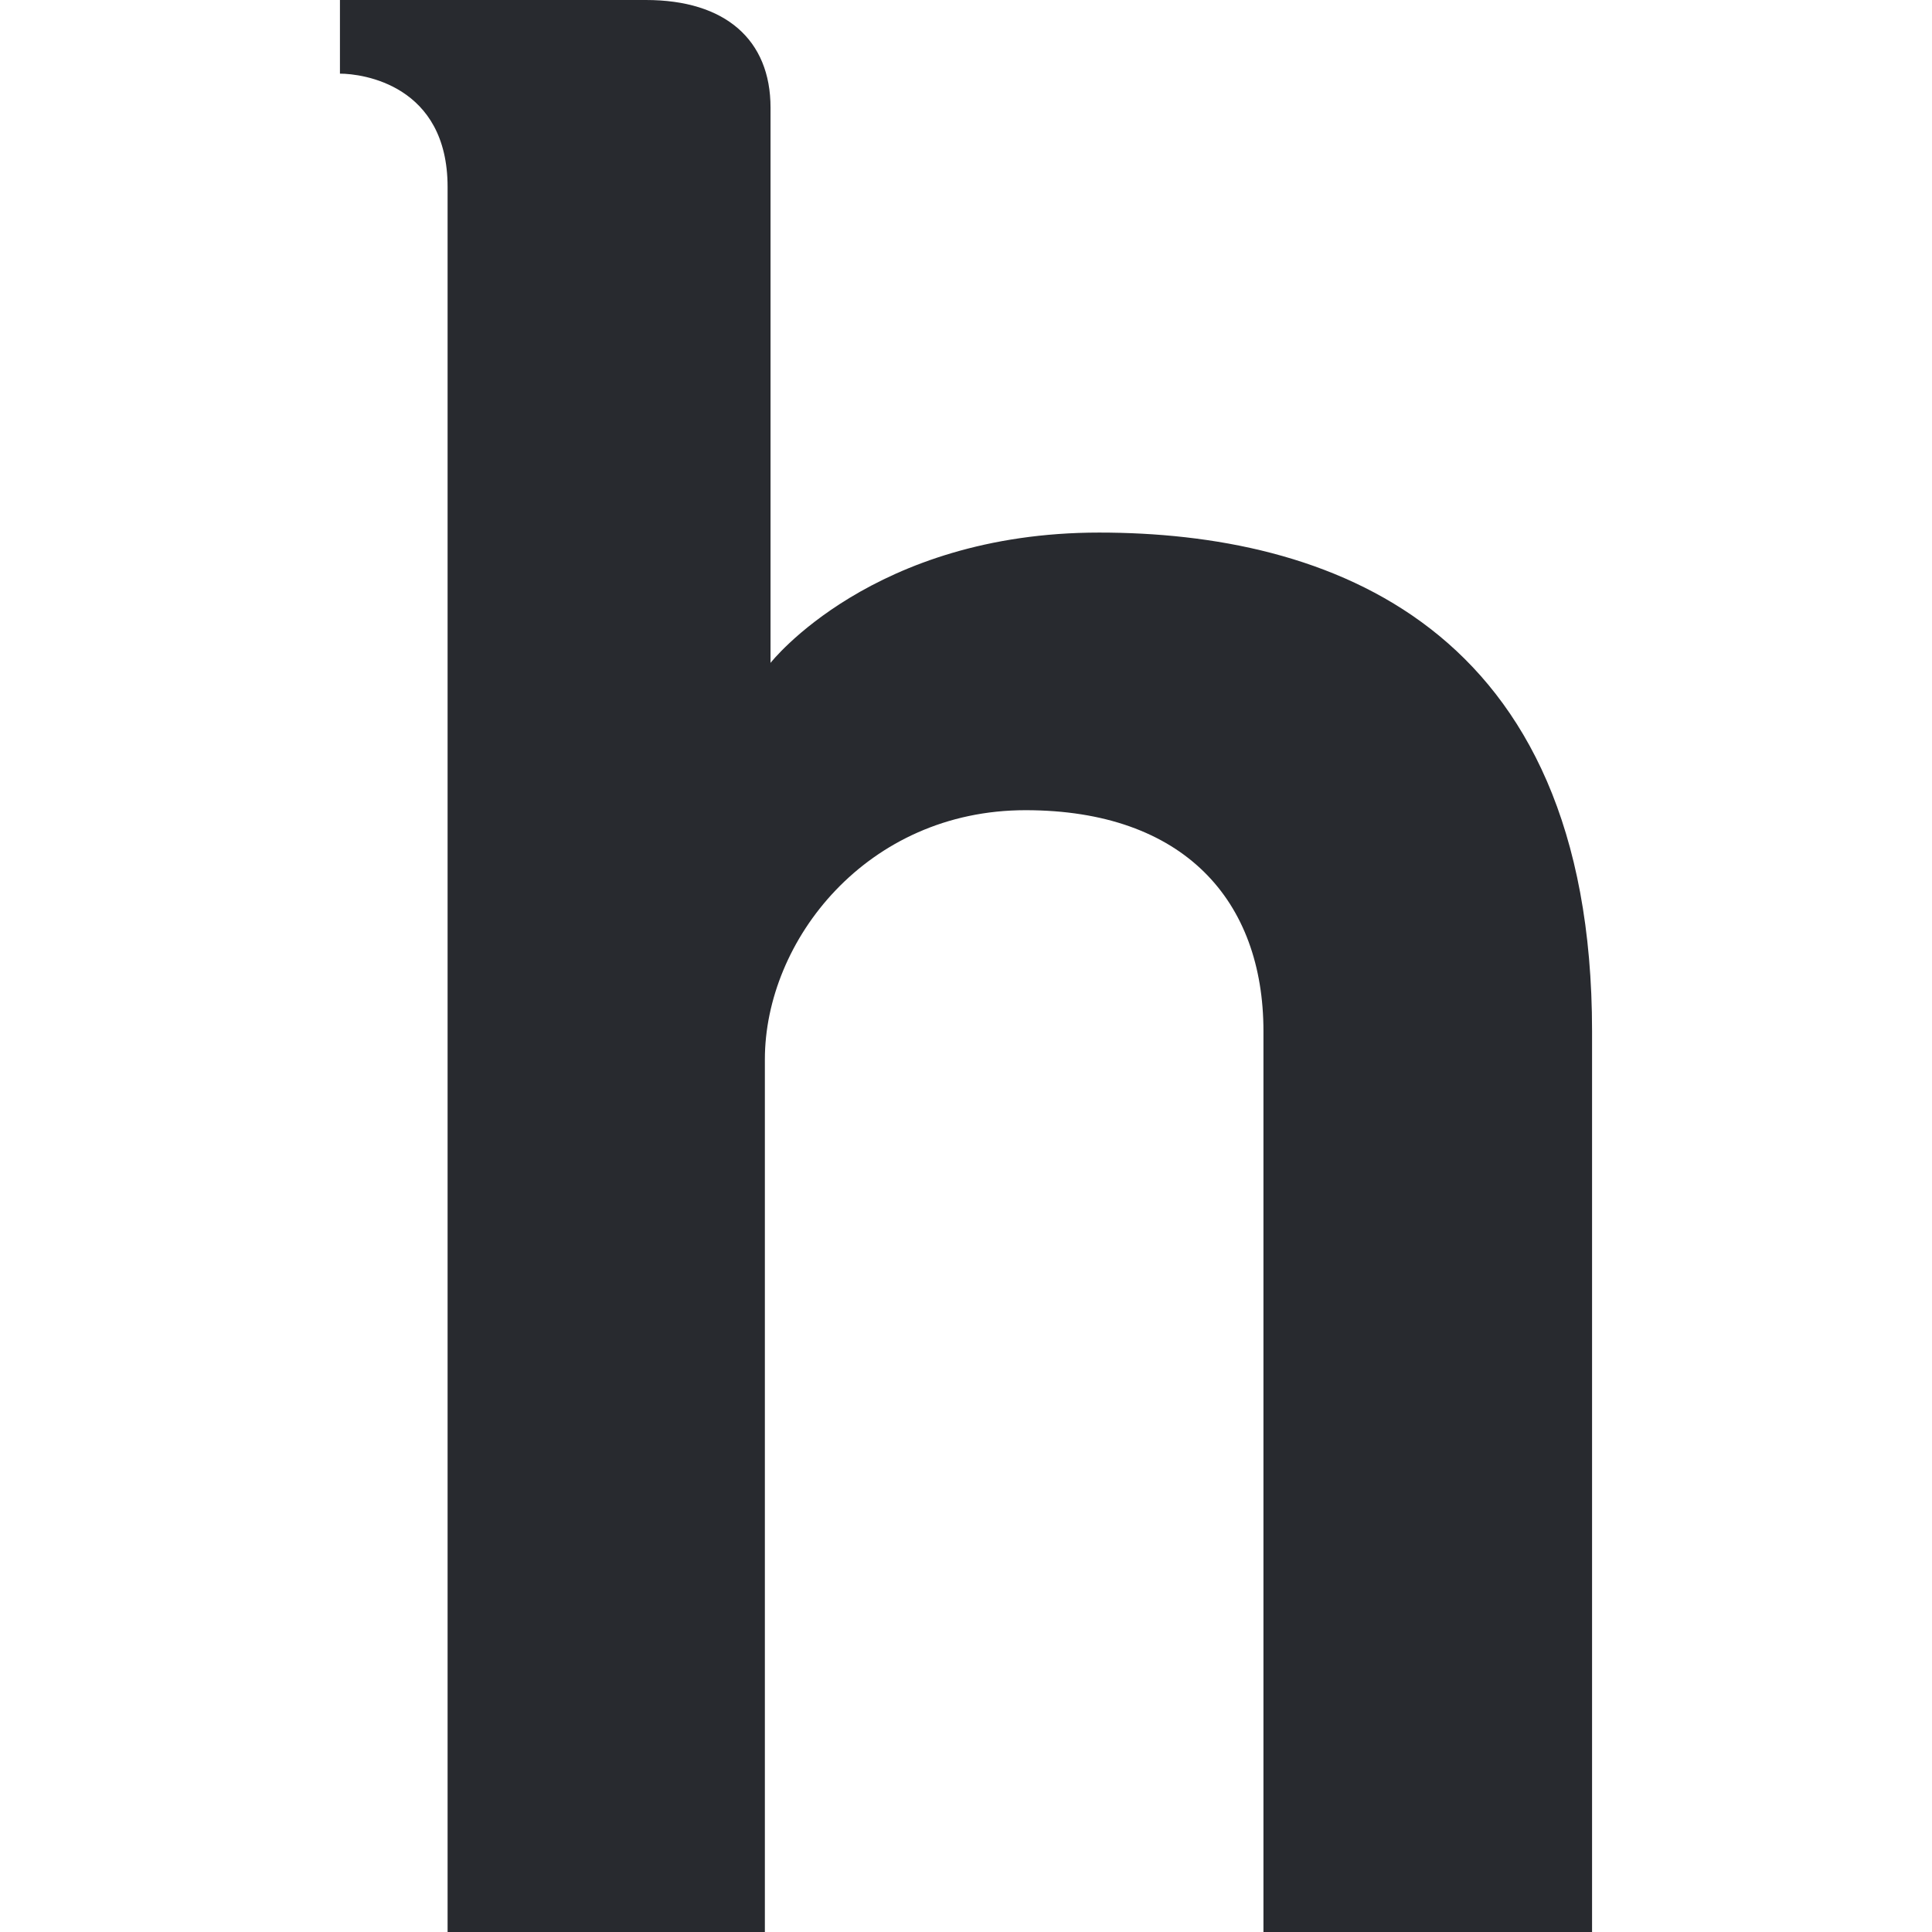
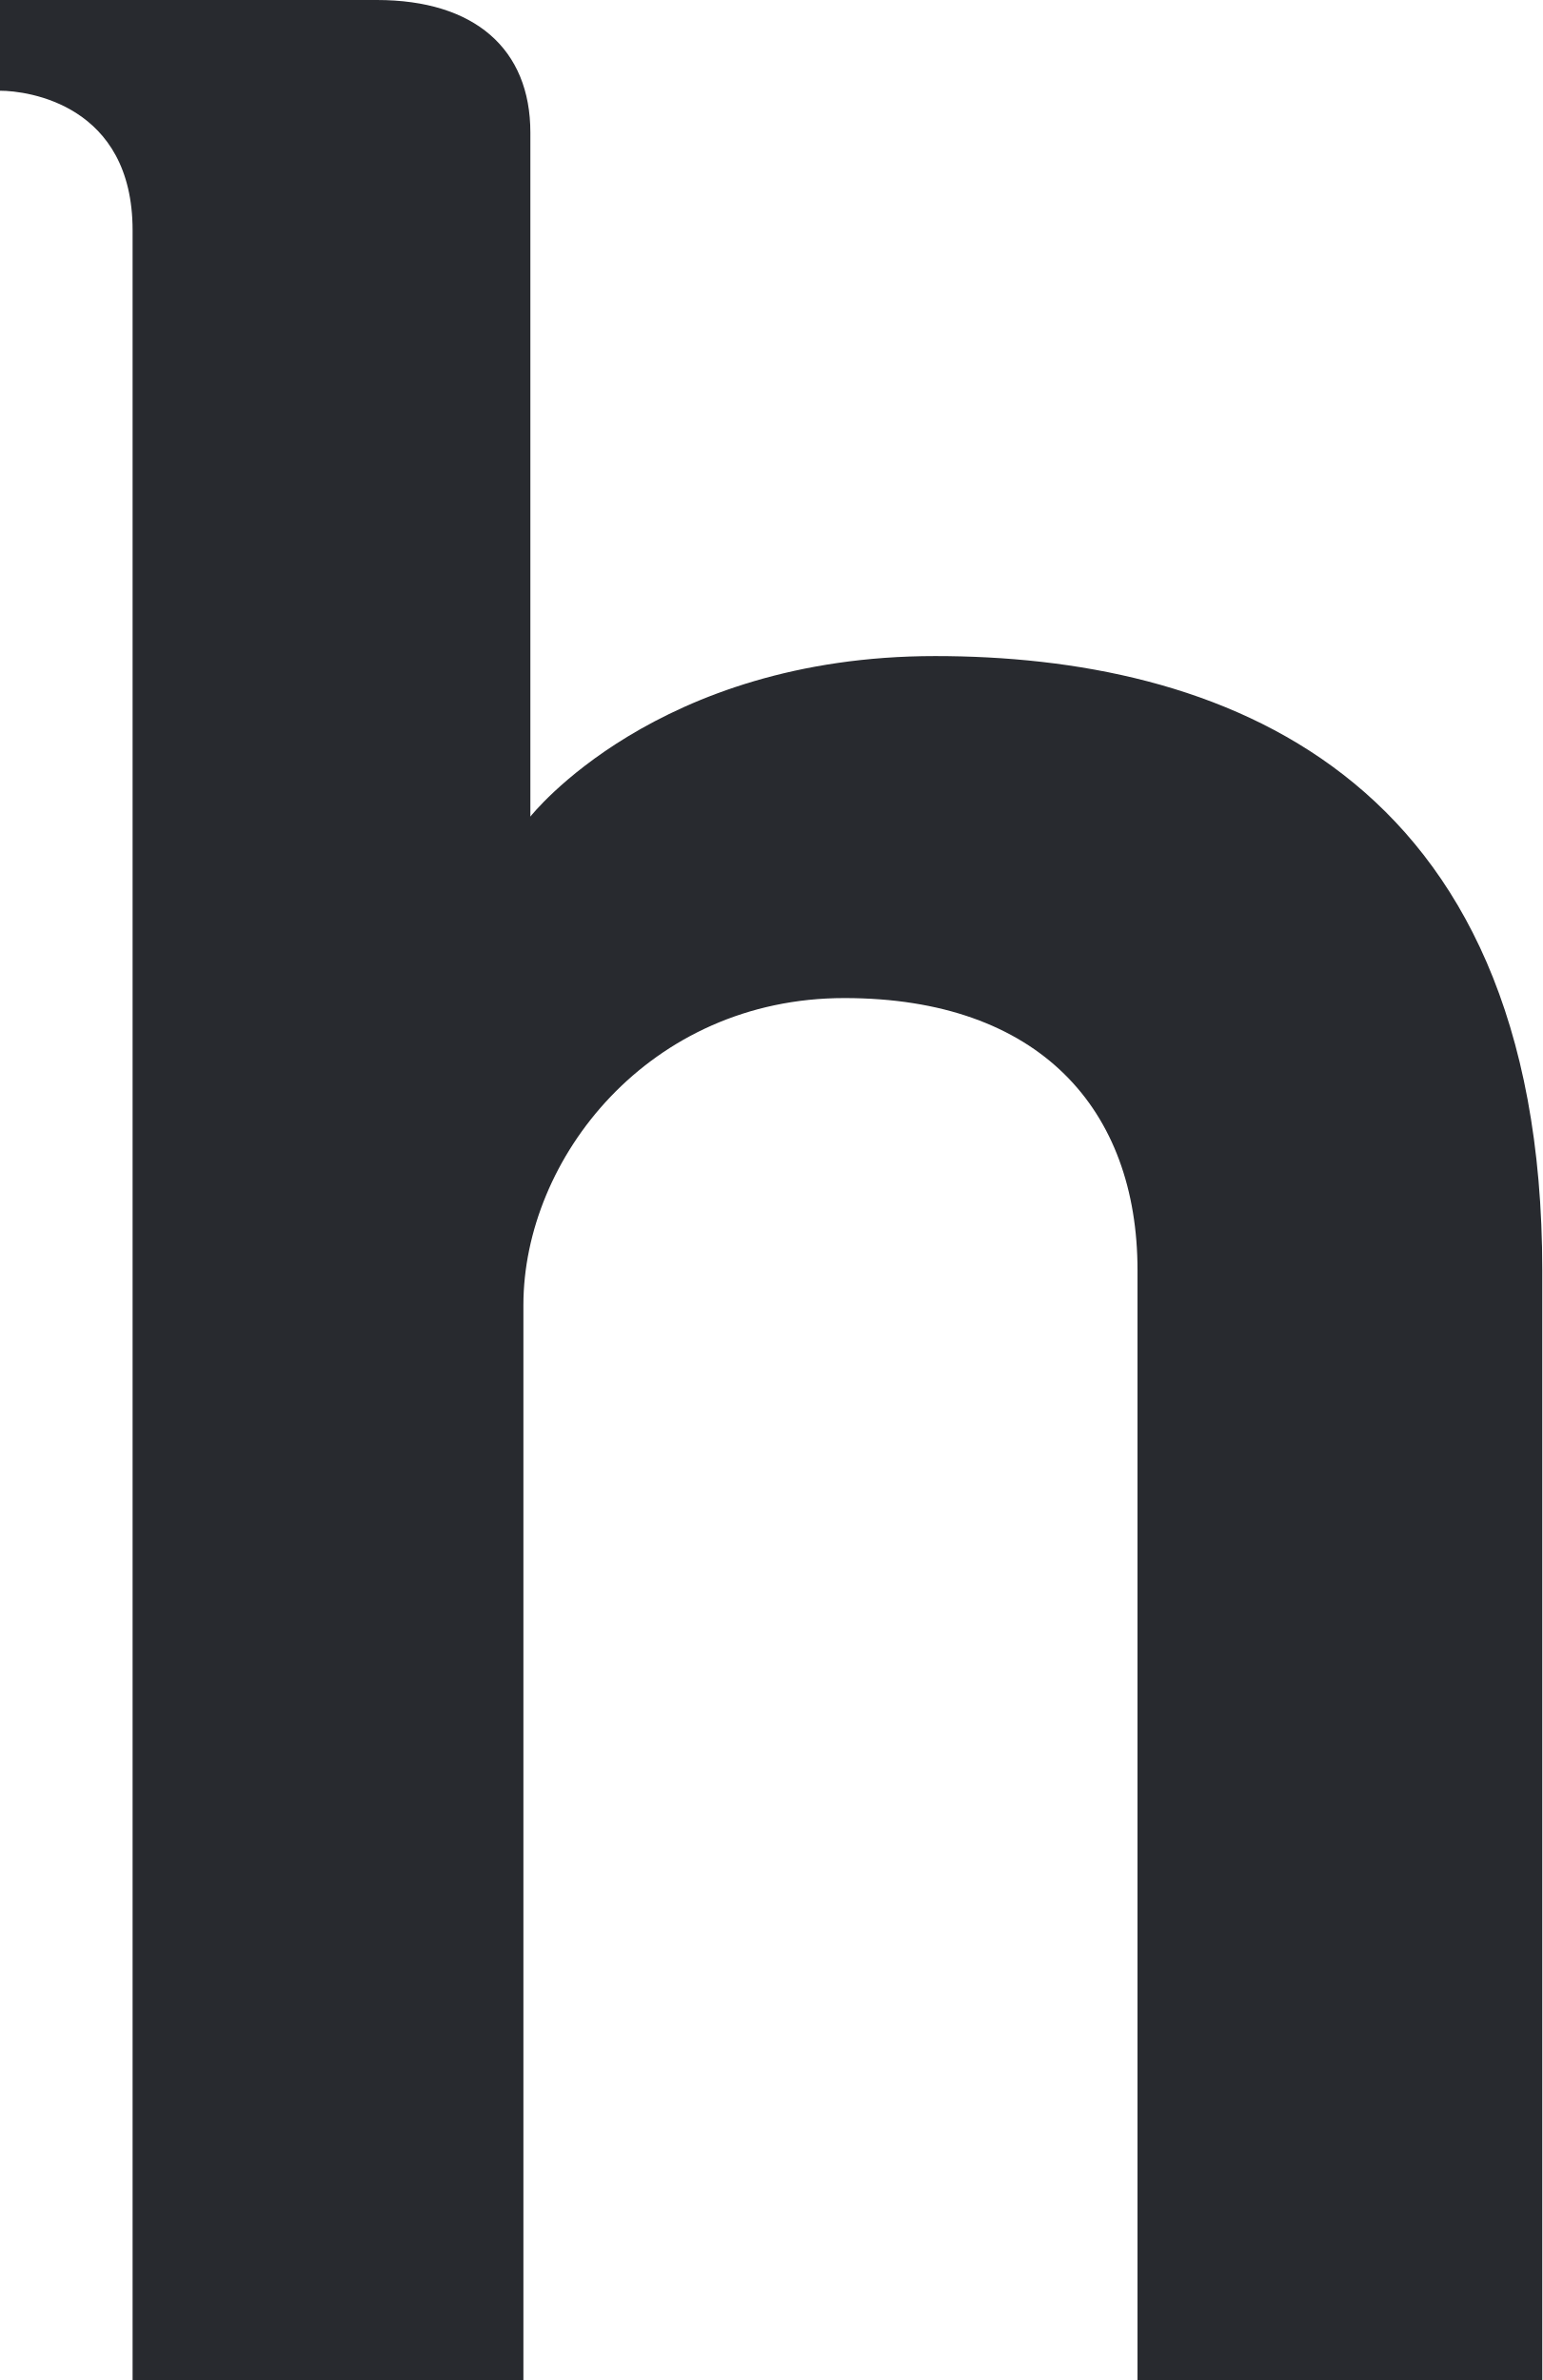
- <svg xmlns="http://www.w3.org/2000/svg" width="34.1" height="34.1">
-   <path d="M19.4 9.4c-4 0-5.8 2.3-5.8 2.3V1.9c0-1.2-.8-1.9-2.2-1.9H6v1.3c.4 0 1.9.2 1.9 2v30.8h5.6V18.7c0-2.1 1.8-4.4 4.6-4.4s4.2 1.6 4.2 3.9v15.9h5.8V18.2c0-7.2-4.7-8.8-8.7-8.8z" fill="#282a2f" />
+ <svg xmlns="http://www.w3.org/2000/svg" viewBox="0 0 221 341">
+   <path fill="#282a2f" d="M134 94c-40 0-58 23-58 23V19C76 7 68 0 54 0H0v13c4 0 19 2 19 20v308h56V187c0-21 18-44 46-44s42 16 42 39v159h58V182c0-72-47-88-87-88z" />
</svg>
